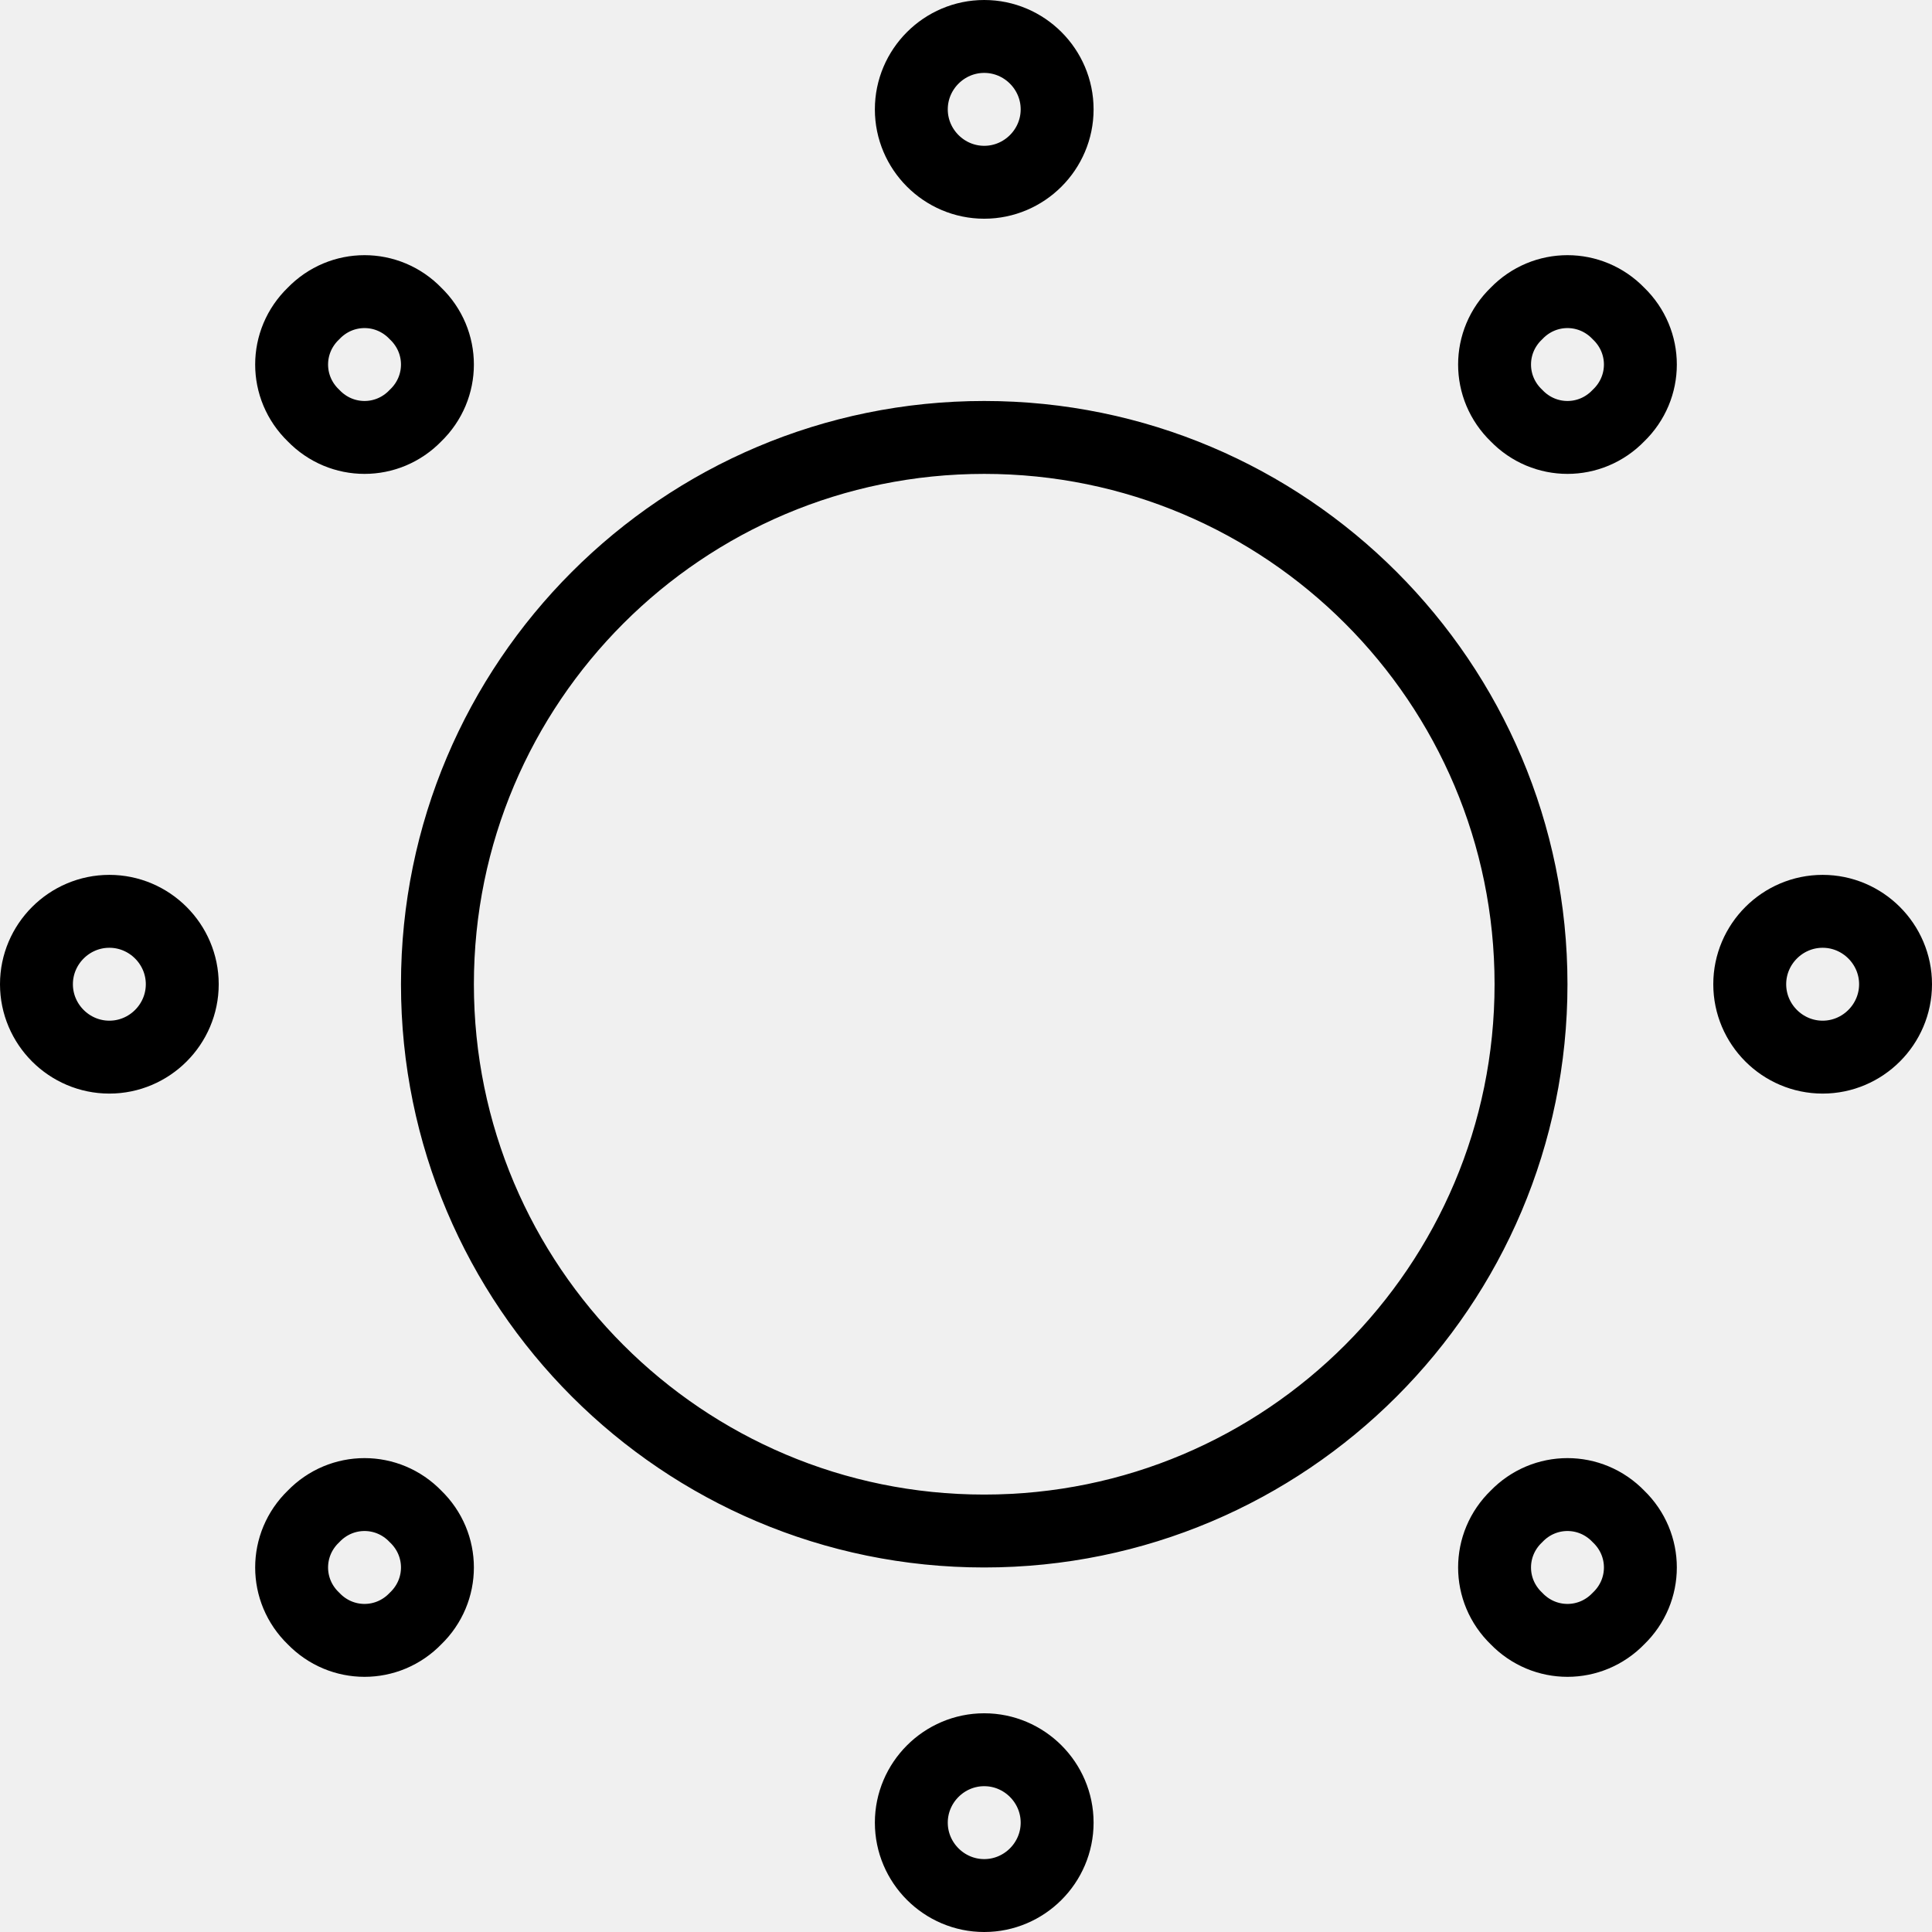
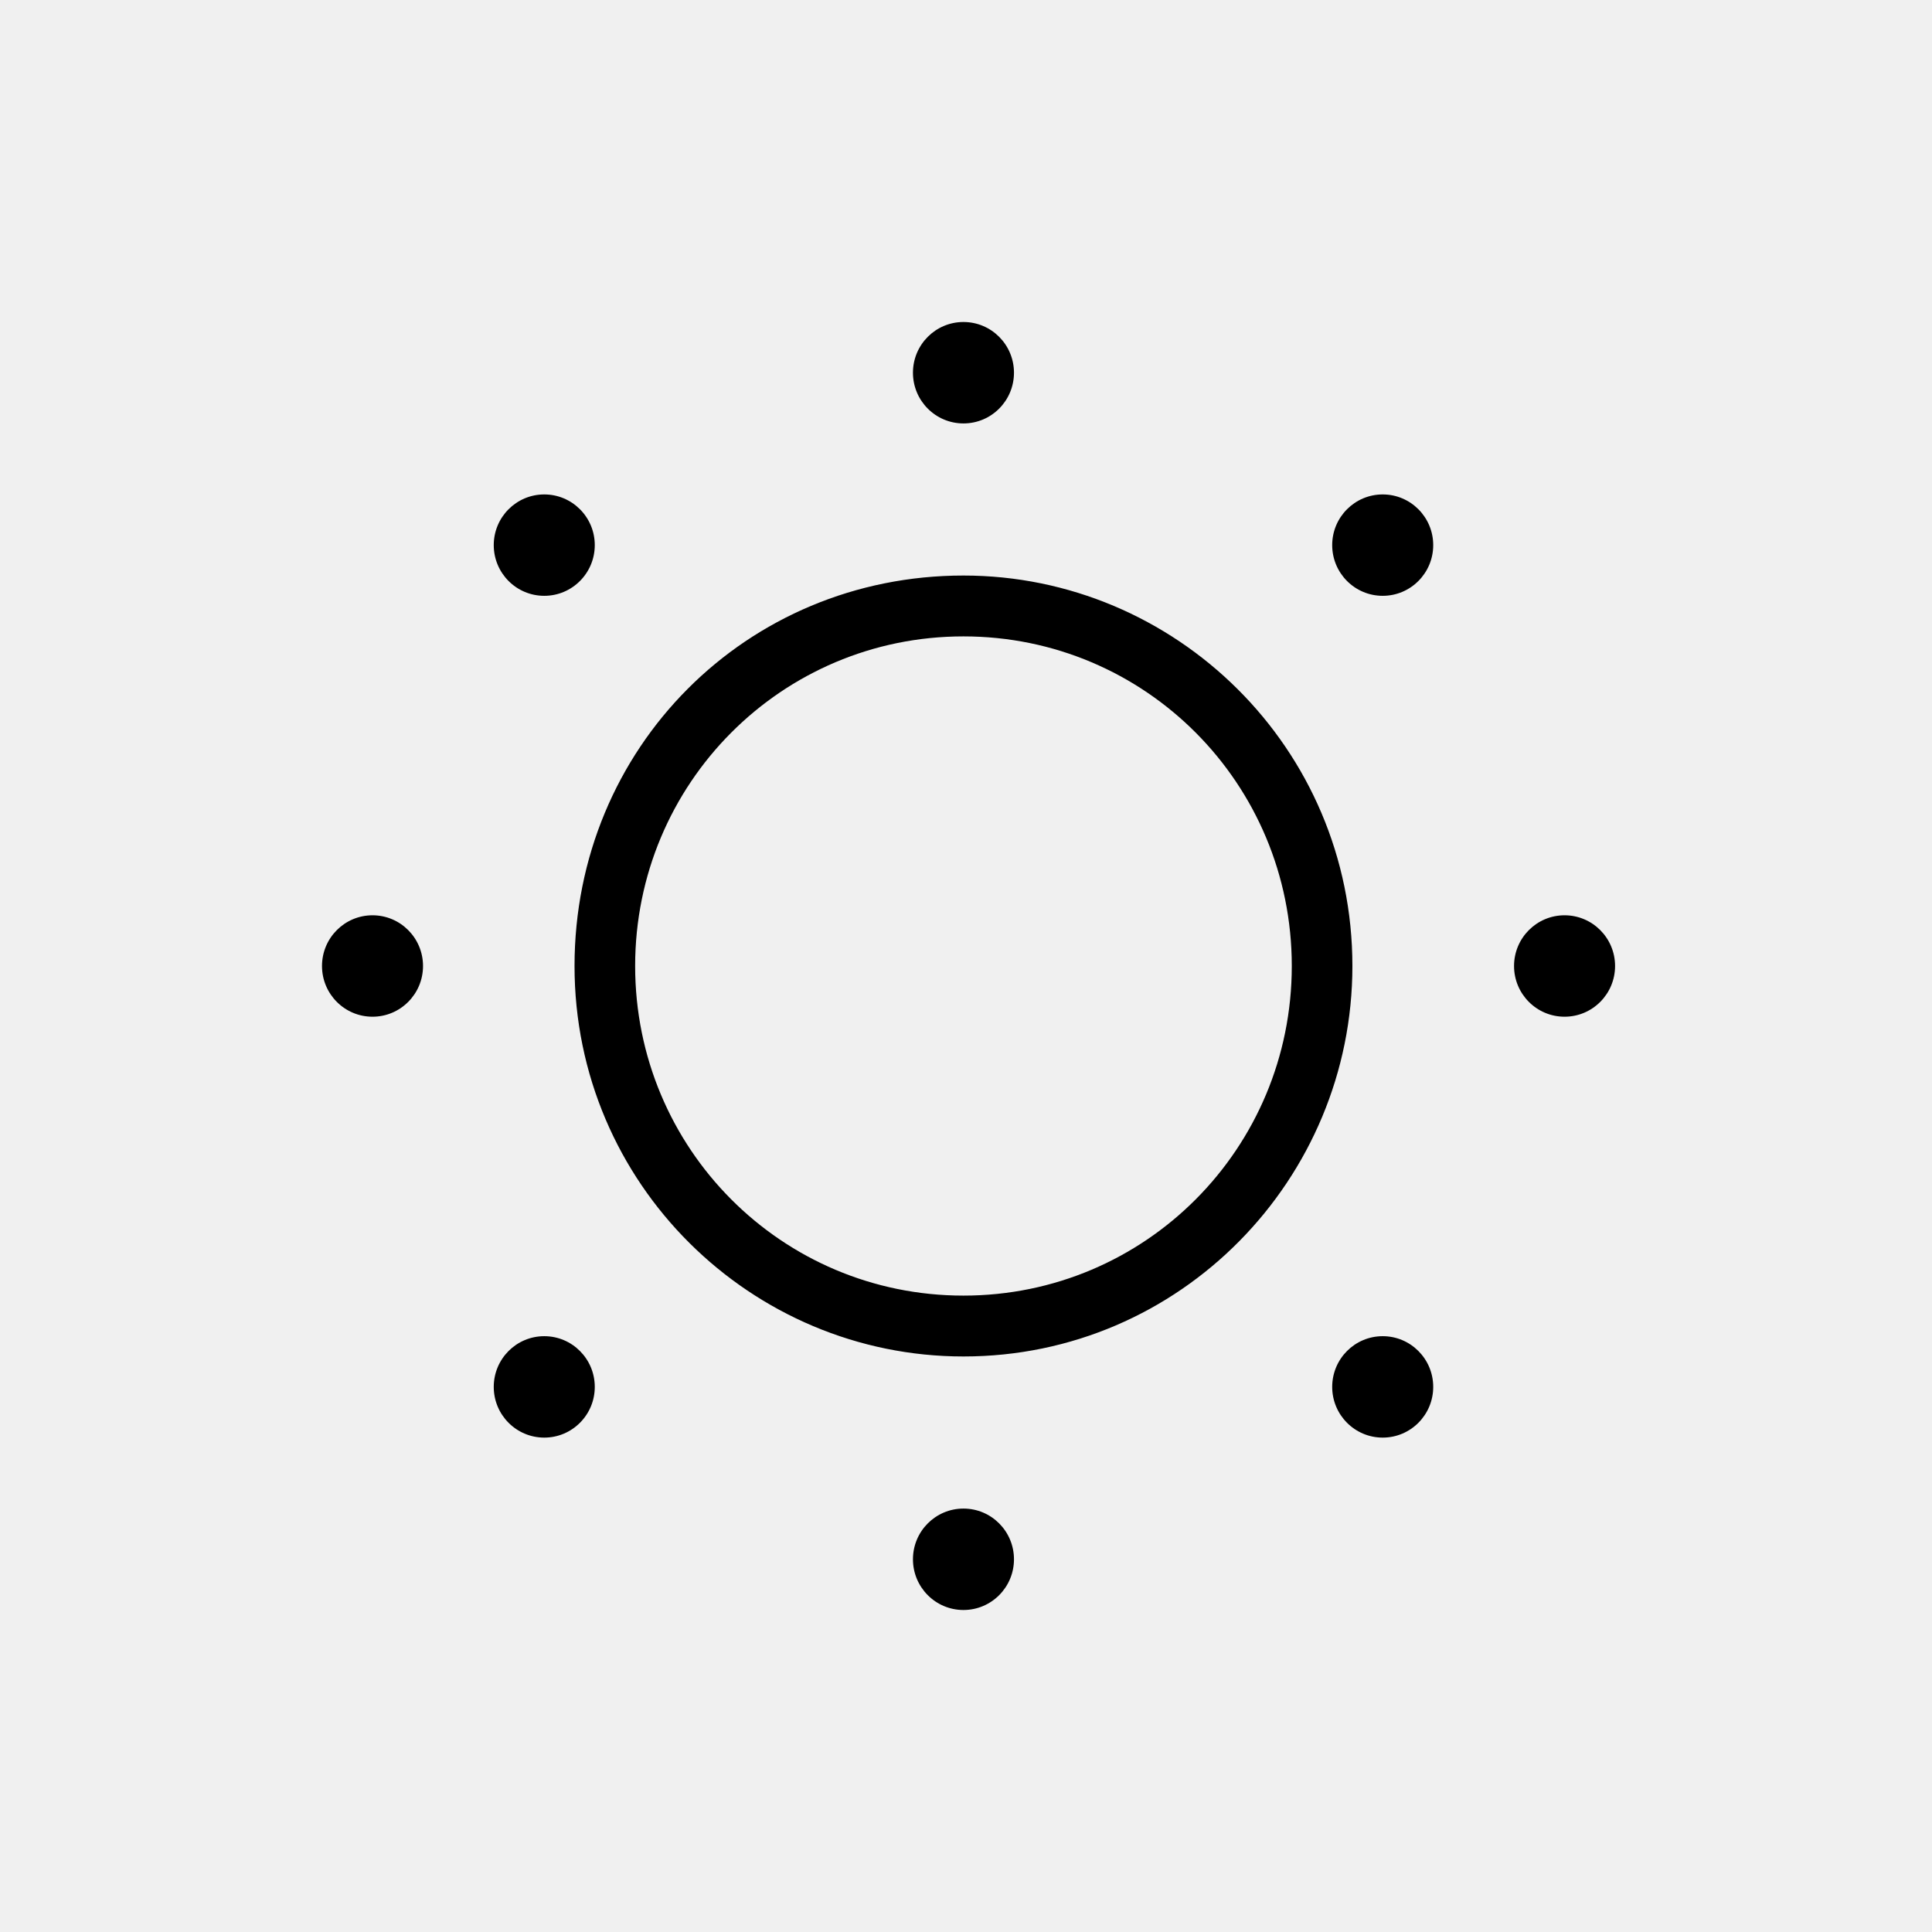
- <svg xmlns="http://www.w3.org/2000/svg" viewBox="0 0 53 53">
-   <g fill="none" stroke="currentColor" stroke-width="2">
-     <path d="M42 27c0 8.28-6.72 15-15 15-8.28 0-15-6.72-15-15 0-8.28 6.72-15 15-15 8.28 0 15 6.72 15 15zM29 3c0 1.1-.9 2-2 2s-2-.9-2-2 .9-2 2-2 2 .9 2 2zM11.4 8.6c.8.77.8 2.03 0 2.8-.77.8-2.03.8-2.8 0-.8-.77-.8-2.03 0-2.8.77-.8 2.03-.8 2.8 0zM3 25c1.1 0 2 .9 2 2s-.9 2-2 2-2-.9-2-2 .9-2 2-2zM8.6 41.6c.77-.8 2.03-.8 2.8 0 .8.77.8 2.03 0 2.8-.77.8-2.03.8-2.8 0-.8-.77-.8-2.03 0-2.8zM25 50c0-1.1.9-2 2-2s2 .9 2 2-.9 2-2 2-2-.9-2-2zM41.6 44.4c-.8-.77-.8-2.03 0-2.8.77-.8 2.03-.8 2.8 0 .8.77.8 2.03 0 2.8-.77.8-2.03.8-2.8 0zM50 29c-1.1 0-2-.9-2-2s.9-2 2-2 2 .9 2 2-.9 2-2 2zM44.4 11.4c-.77.8-2.03.8-2.8 0-.8-.77-.8-2.03 0-2.8.77-.8 2.03-.8 2.8 0 .8.77.8 2.03 0 2.8z" />
+ <svg xmlns="http://www.w3.org/2000/svg" viewBox="0 0 48 48" fill="none">
+   <mask id="mask0" mask-type="alpha" maskUnits="userSpaceOnUse" x="8" y="8" width="33" height="32">
+     <path fill-rule="evenodd" clip-rule="evenodd" d="M23.937 10.52C24.63 10.52 25.192 9.956 25.192 9.26C25.192 8.564 24.63 8 23.937 8C23.244 8 22.682 8.564 22.682 9.26C22.682 9.956 23.244 10.52 23.937 10.52ZM23.937 40C24.63 40 25.192 39.436 25.192 38.74C25.192 38.044 24.63 37.48 23.937 37.48C23.244 37.48 22.682 38.044 22.682 38.74C22.682 39.436 23.244 40 23.937 40ZM35.608 13.543C35.608 14.239 35.046 14.803 34.353 14.803C33.66 14.803 33.098 14.239 33.098 13.543C33.098 12.848 33.66 12.284 34.353 12.284C35.046 12.284 35.608 12.848 35.608 13.543ZM13.522 35.717C14.215 35.717 14.777 35.153 14.777 34.457C14.777 33.761 14.215 33.197 13.522 33.197C12.829 33.197 12.267 33.761 12.267 34.457C12.267 35.153 12.829 35.717 13.522 35.717ZM40.126 24C40.126 24.696 39.564 25.26 38.871 25.26C38.178 25.26 37.616 24.696 37.616 24C37.616 23.304 38.178 22.74 38.871 22.74C39.564 22.74 40.126 23.304 40.126 24ZM9.255 25.26C9.948 25.26 10.51 24.696 10.51 24C10.51 23.304 9.948 22.74 9.255 22.74C8.562 22.74 8 23.304 8 24C8 24.696 8.562 25.26 9.255 25.26ZM35.608 34.457C35.608 35.153 35.046 35.717 34.353 35.717C33.66 35.717 33.098 35.153 33.098 34.457C33.098 33.761 33.66 33.197 34.353 33.197C35.046 33.197 35.608 33.761 35.608 34.457ZM13.522 14.803C14.215 14.803 14.777 14.239 14.777 13.543C14.777 12.848 14.215 12.284 13.522 12.284C12.829 12.284 12.267 12.848 12.267 13.543C12.267 14.239 12.829 14.803 13.522 14.803ZM32.094 24C32.094 19.465 28.455 15.811 23.937 15.811C19.42 15.811 15.78 19.465 15.78 24C15.78 28.535 19.42 32.189 23.937 32.189C28.455 32.189 32.094 28.535 32.094 24ZM14.274 24C14.274 18.583 18.541 14.299 23.937 14.299C29.208 14.299 33.6 18.583 33.6 24C33.6 29.291 29.333 33.701 23.937 33.701C18.667 33.701 14.274 29.417 14.274 24Z" fill="white" />
+   </mask>
+   <g mask="url(#mask0)">
+     <rect width="48" height="48" fill="currentColor" />
  </g>
</svg>
